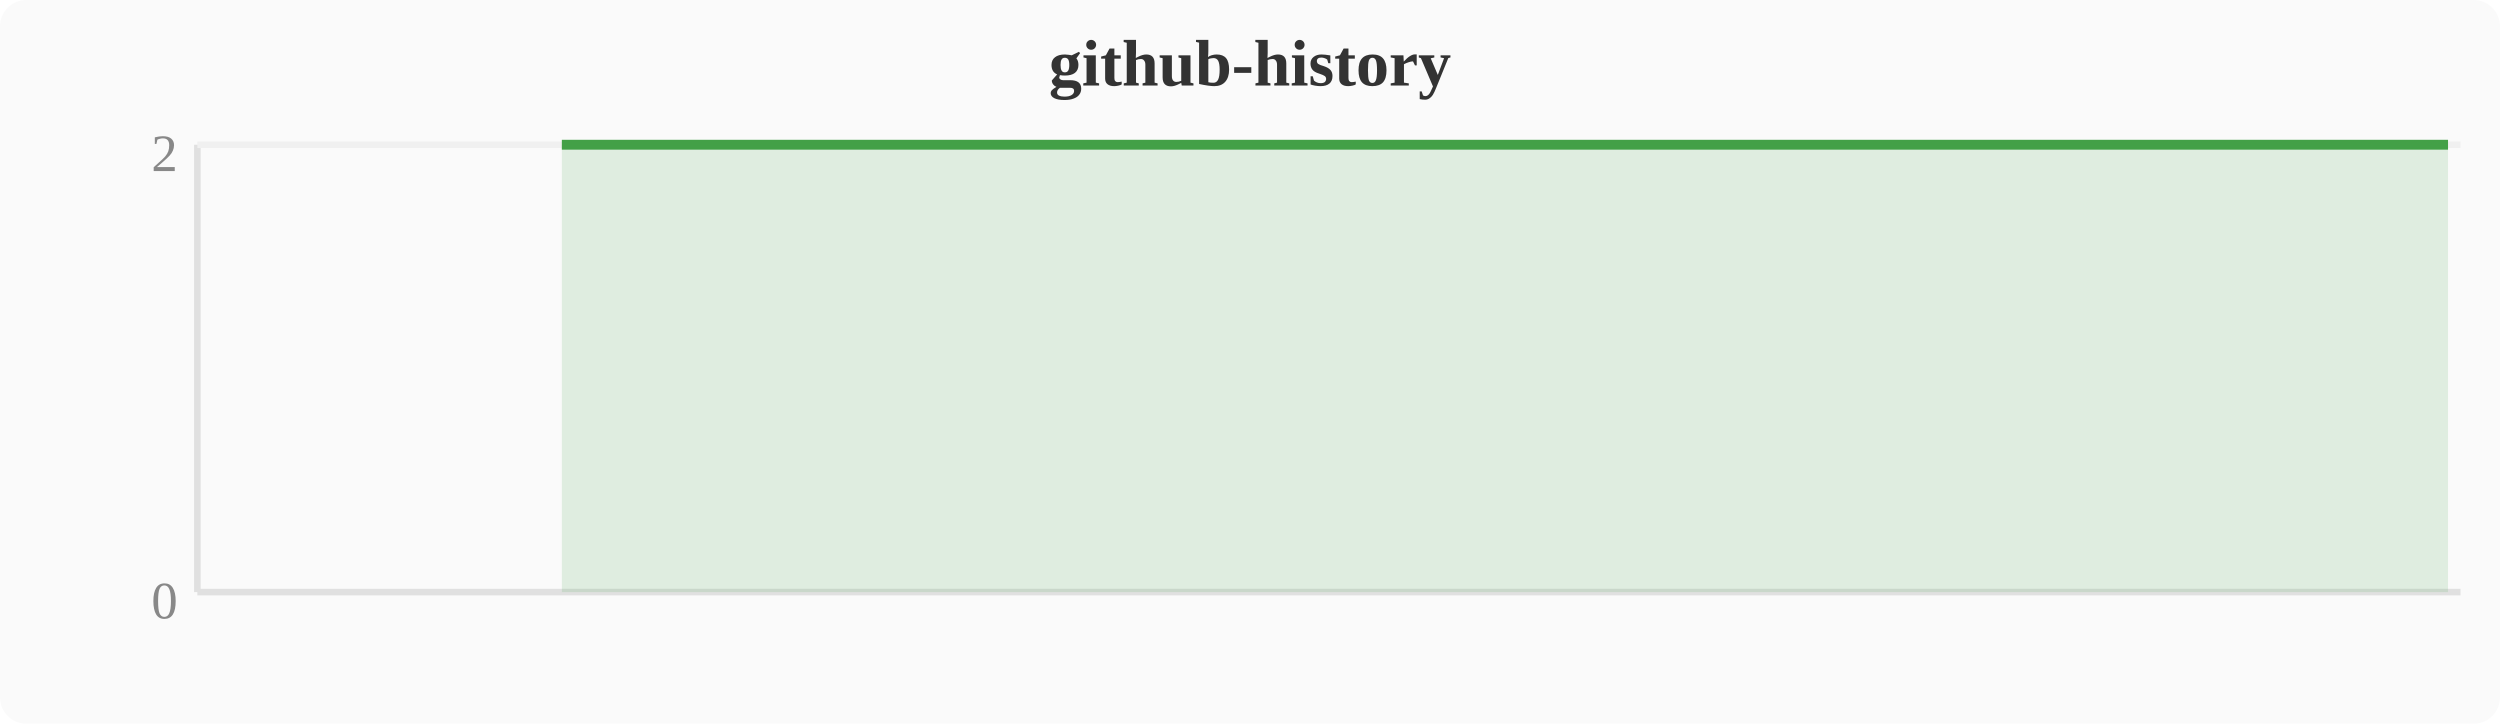
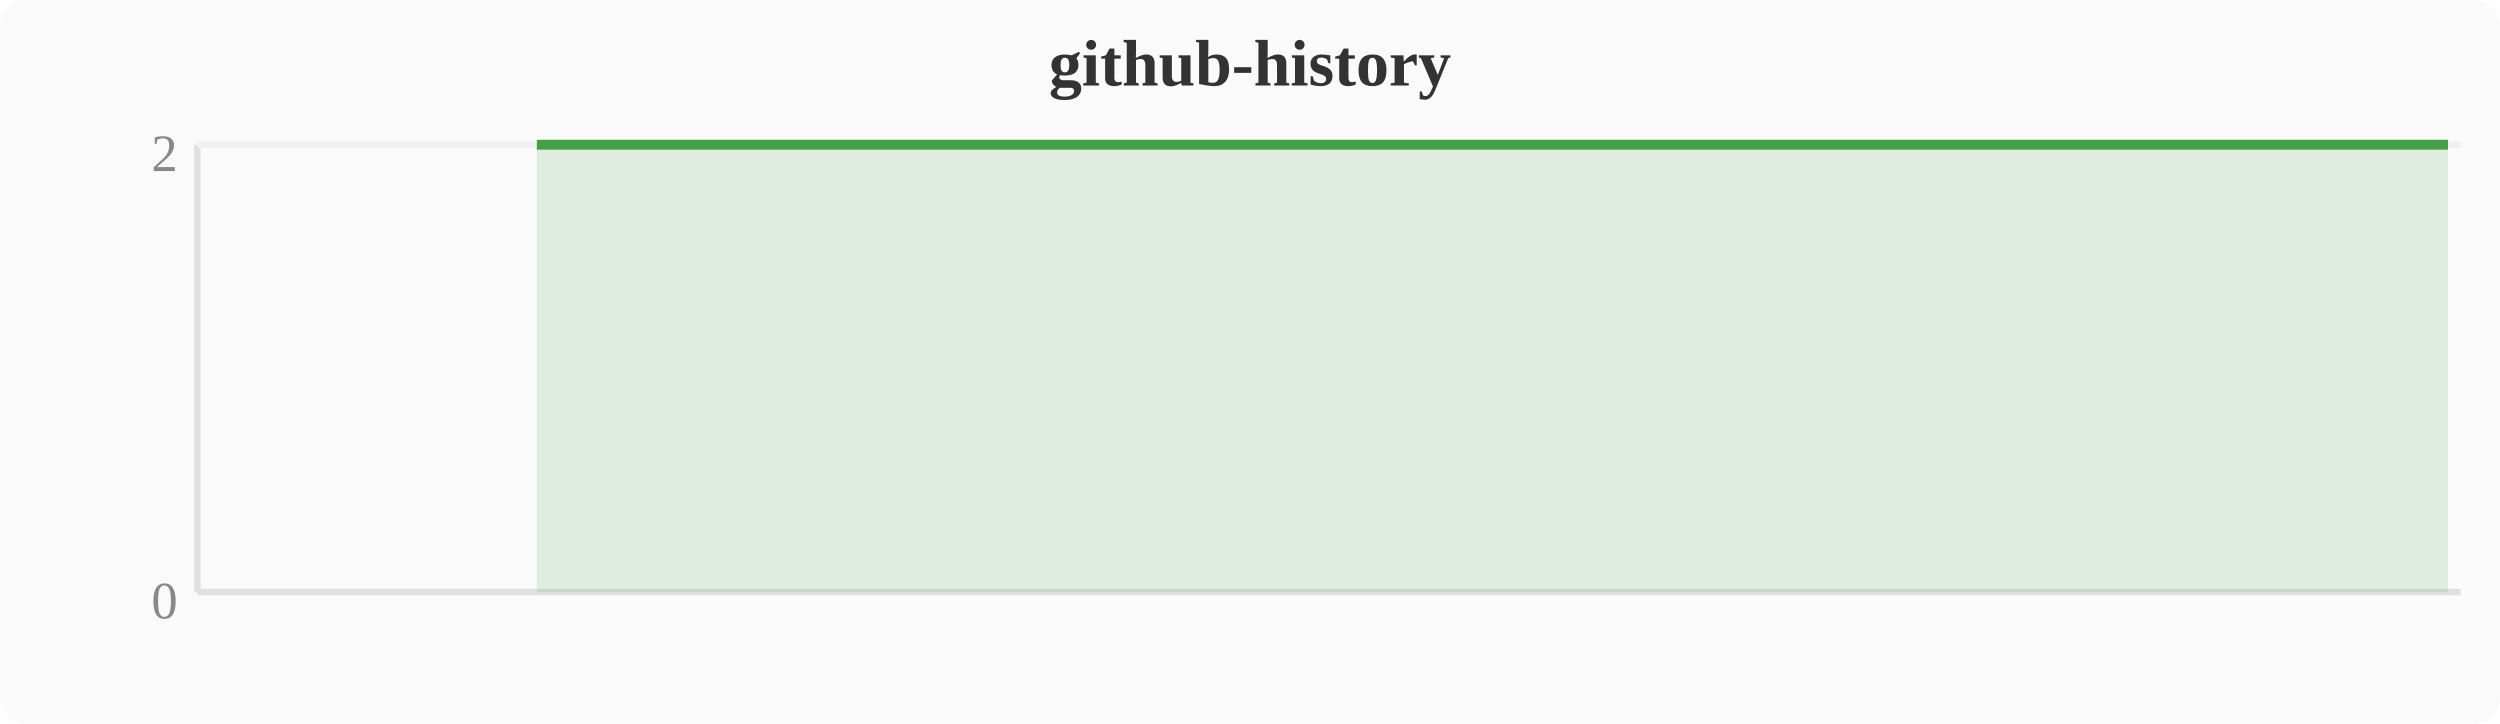
<svg xmlns="http://www.w3.org/2000/svg" width="380" height="110" viewBox="0 0 380 110">
  <rect width="380" height="110" fill="#fafafa" rx="4" />
  <text x="190" y="13" text-anchor="middle" font-size="10" font-weight="bold" fill="#333">github-history</text>
  <line x1="30" y1="22" x2="30" y2="90" stroke="#e0e0e0" stroke-width="1" />
  <line x1="30" y1="90" x2="374" y2="90" stroke="#e0e0e0" stroke-width="1" />
  <line x1="30" y1="22" x2="374" y2="22" stroke="#f0f0f0" stroke-width="1" />
  <text x="27" y="94" text-anchor="end" font-size="8" fill="#888">0</text>
  <text x="27" y="26" text-anchor="end" font-size="8" fill="#888">2</text>
-   <polygon points="85.4,22.0 89.2,22.0 93.1,22.0 96.9,22.0 100.7,22.0 104.5,22.0 108.4,22.0 112.2,22.0 116.0,22.0 119.8,22.0 123.6,22.0 127.5,22.0 131.3,22.0 135.1,22.0 138.9,22.0 142.8,22.0 146.6,22.0 150.4,22.0 154.2,22.0 158.0,22.0 161.9,22.0 165.7,22.0 169.5,22.0 173.3,22.0 177.2,22.0 181.0,22.0 184.8,22.0 188.6,22.0 192.4,22.0 196.3,22.0 200.1,22.0 203.9,22.0 207.7,22.0 211.6,22.0 215.4,22.0 219.2,22.0 223.0,22.0 226.8,22.0 230.7,22.0 234.5,22.0 238.3,22.0 242.1,22.0 246.0,22.0 249.8,22.0 253.6,22.0 257.4,22.0 261.2,22.0 265.1,22.0 268.9,22.0 272.7,22.0 276.5,22.0 280.4,22.0 284.2,22.0 288.0,22.0 291.8,22.0 295.6,22.0 299.5,22.0 303.3,22.0 307.1,22.0 310.9,22.0 314.8,22.0 318.6,22.0 322.4,22.0 326.2,22.0 330.0,22.0 333.9,22.0 337.7,22.0 341.5,22.0 345.3,22.0 349.2,22.0 353.0,22.0 356.8,22.0 360.6,22.0 364.4,22.0 368.3,22.0 372.1,22.0 372.1,90 85.4,90" fill="#43a047" opacity="0.15" />
-   <polyline points="85.4,22.0 89.2,22.0 93.1,22.0 96.9,22.0 100.7,22.0 104.5,22.0 108.4,22.0 112.2,22.0 116.0,22.0 119.8,22.0 123.6,22.0 127.5,22.0 131.3,22.0 135.1,22.0 138.9,22.0 142.8,22.0 146.6,22.0 150.4,22.0 154.2,22.0 158.0,22.0 161.9,22.0 165.7,22.0 169.5,22.0 173.3,22.0 177.2,22.0 181.0,22.0 184.8,22.0 188.6,22.0 192.4,22.0 196.3,22.0 200.1,22.0 203.9,22.0 207.7,22.0 211.6,22.0 215.4,22.0 219.2,22.0 223.0,22.0 226.8,22.0 230.7,22.0 234.5,22.0 238.3,22.0 242.1,22.0 246.0,22.0 249.8,22.0 253.6,22.0 257.4,22.0 261.2,22.0 265.1,22.0 268.9,22.0 272.7,22.0 276.5,22.0 280.4,22.0 284.2,22.0 288.0,22.0 291.8,22.0 295.6,22.0 299.5,22.0 303.3,22.0 307.1,22.0 310.9,22.0 314.8,22.0 318.6,22.0 322.4,22.0 326.2,22.0 330.0,22.0 333.9,22.0 337.7,22.0 341.5,22.0 345.3,22.0 349.2,22.0 353.0,22.0 356.8,22.0 360.6,22.0 364.4,22.0 368.3,22.0 372.1,22.0" fill="none" stroke="#43a047" stroke-width="1.5" stroke-linejoin="round" />
+   <polygon points="81.6,22.0 85.4,22.0 89.2,22.0 93.1,22.0 96.9,22.0 100.7,22.0 104.5,22.0 108.4,22.0 112.2,22.0 116.0,22.0 119.8,22.0 123.6,22.0 127.5,22.0 131.3,22.0 135.1,22.0 138.9,22.0 142.8,22.0 146.6,22.0 150.4,22.0 154.2,22.0 158.0,22.0 161.9,22.0 165.7,22.0 169.5,22.0 173.3,22.0 177.2,22.0 181.0,22.0 184.8,22.0 188.6,22.0 192.4,22.0 196.3,22.0 200.1,22.0 203.9,22.0 207.7,22.0 211.6,22.0 215.4,22.0 219.2,22.0 223.0,22.0 226.8,22.0 230.7,22.0 234.5,22.0 238.3,22.0 242.1,22.0 246.0,22.0 249.8,22.0 253.6,22.0 257.4,22.0 261.2,22.0 265.1,22.0 268.9,22.0 272.7,22.0 276.5,22.0 280.4,22.0 284.2,22.0 288.0,22.0 291.8,22.0 295.6,22.0 299.5,22.0 303.3,22.0 307.1,22.0 310.9,22.0 314.8,22.0 318.6,22.0 322.4,22.0 326.2,22.0 330.0,22.0 333.9,22.0 337.7,22.0 341.5,22.0 345.3,22.0 349.2,22.0 353.0,22.0 356.8,22.0 360.6,22.0 364.4,22.0 368.3,22.0 372.1,22.0 372.1,90 81.6,90" fill="#43a047" opacity="0.15" />
+   <polyline points="81.6,22.0 85.4,22.0 89.2,22.0 93.1,22.0 96.9,22.0 100.7,22.0 104.5,22.0 108.4,22.0 112.2,22.0 116.0,22.0 119.8,22.0 123.6,22.0 127.5,22.0 131.3,22.0 135.1,22.0 138.9,22.0 142.8,22.0 146.6,22.0 150.4,22.0 154.2,22.0 158.0,22.0 161.9,22.0 165.7,22.0 169.5,22.0 173.3,22.0 177.2,22.0 181.0,22.0 184.8,22.0 188.6,22.0 192.4,22.0 196.3,22.0 200.1,22.0 203.9,22.0 207.7,22.0 211.6,22.0 215.4,22.0 219.2,22.0 223.0,22.0 226.8,22.0 230.7,22.0 234.5,22.0 238.3,22.0 242.1,22.0 246.0,22.0 249.8,22.0 253.6,22.0 257.4,22.0 261.2,22.0 265.1,22.0 268.9,22.0 272.7,22.0 276.5,22.0 280.4,22.0 284.2,22.0 288.0,22.0 291.8,22.0 295.6,22.0 299.5,22.0 303.3,22.0 307.1,22.0 310.9,22.0 314.8,22.0 318.6,22.0 322.4,22.0 326.2,22.0 330.0,22.0 333.9,22.0 337.7,22.0 341.5,22.0 345.3,22.0 349.2,22.0 353.0,22.0 356.8,22.0 360.6,22.0 364.4,22.0 368.3,22.0 372.1,22.0" fill="none" stroke="#43a047" stroke-width="1.5" stroke-linejoin="round" />
</svg>
